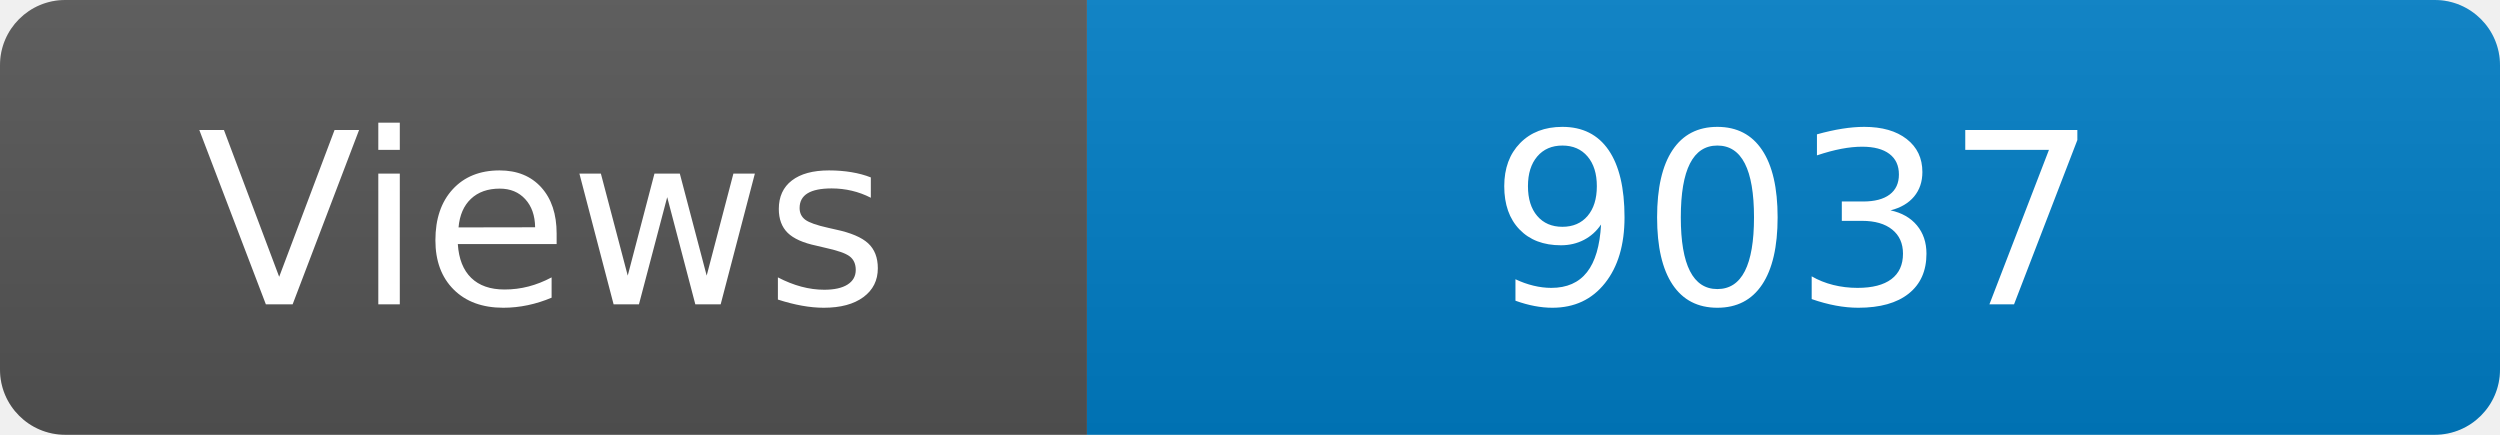
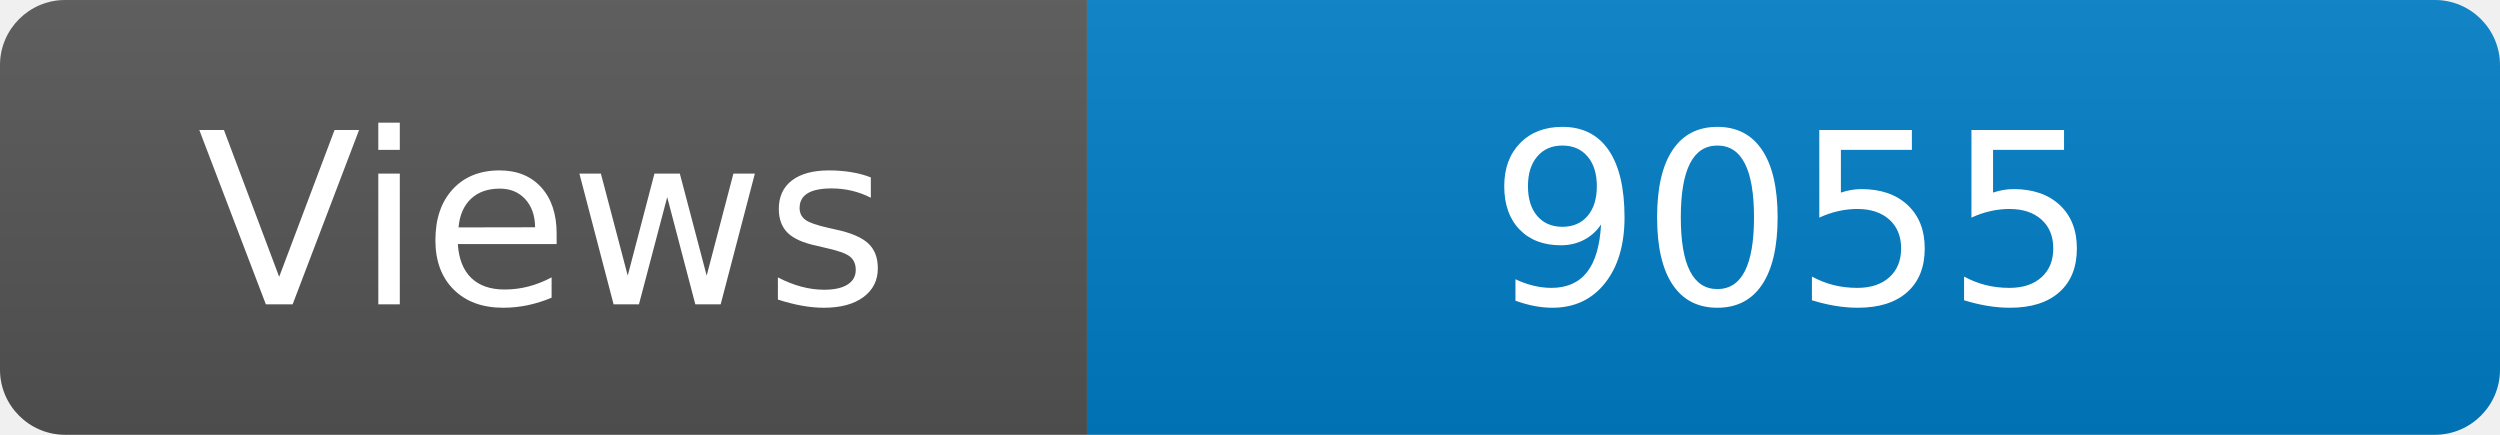
<svg xmlns="http://www.w3.org/2000/svg" width="115" height="20" role="img" aria-label="Maintained?: yes">
  <linearGradient id="s" x2="0" y2="100%">
    <stop offset="0" stop-color="#bbb" stop-opacity=".1" />
    <stop offset="1" stop-opacity=".1" />
  </linearGradient>
  <clipPath id="r">
    <rect width="115" height="20" rx="3" fill="#fff" />
  </clipPath>
  <g clip-path="url(#r)">
    <rect width="50" height="20" fill="#555" />
    <rect x="50" width="160" height="20" fill="#007ec6" />
    <rect width="115" height="20" fill="url(#s)" />
  </g>
  <g fill="#fff" text-anchor="middle" font-family="Verdana,Geneva,DejaVu Sans,sans-serif" font-size="110">
    <text x="250" y="140" transform="scale(.1)" fill="#fff">Views</text>
-     <text x="825" y="140" transform="scale(.1)" fill="#fff">9037</text>
+     <text x="825" y="140" transform="scale(.1)" fill="#fff">9055</text>
  </g>
</svg>
